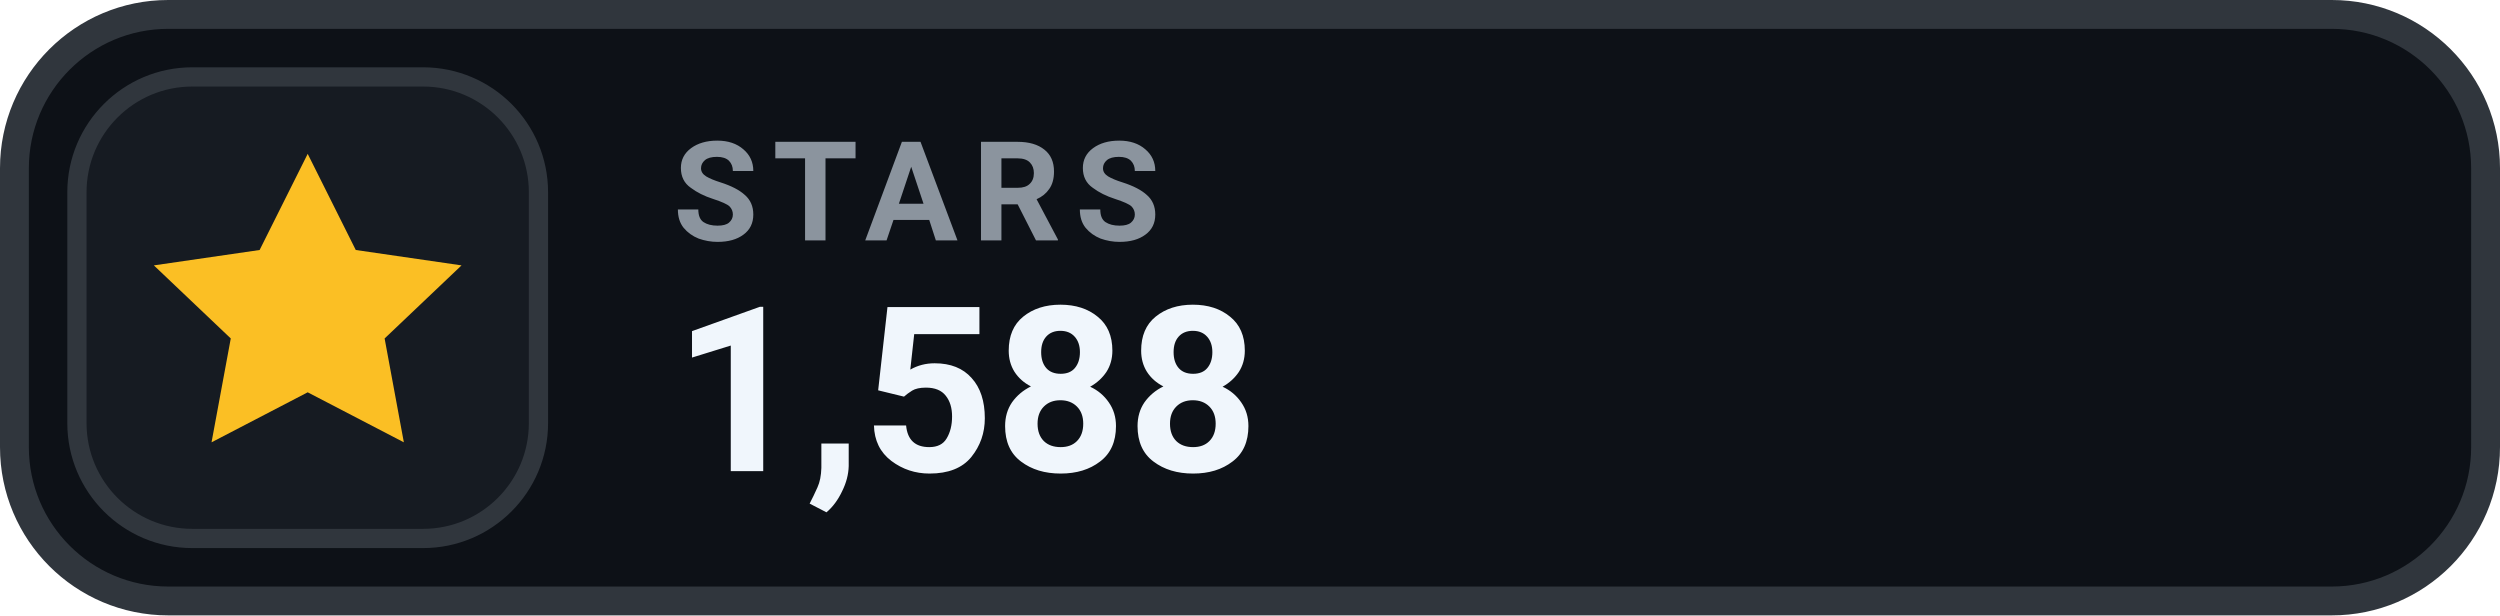
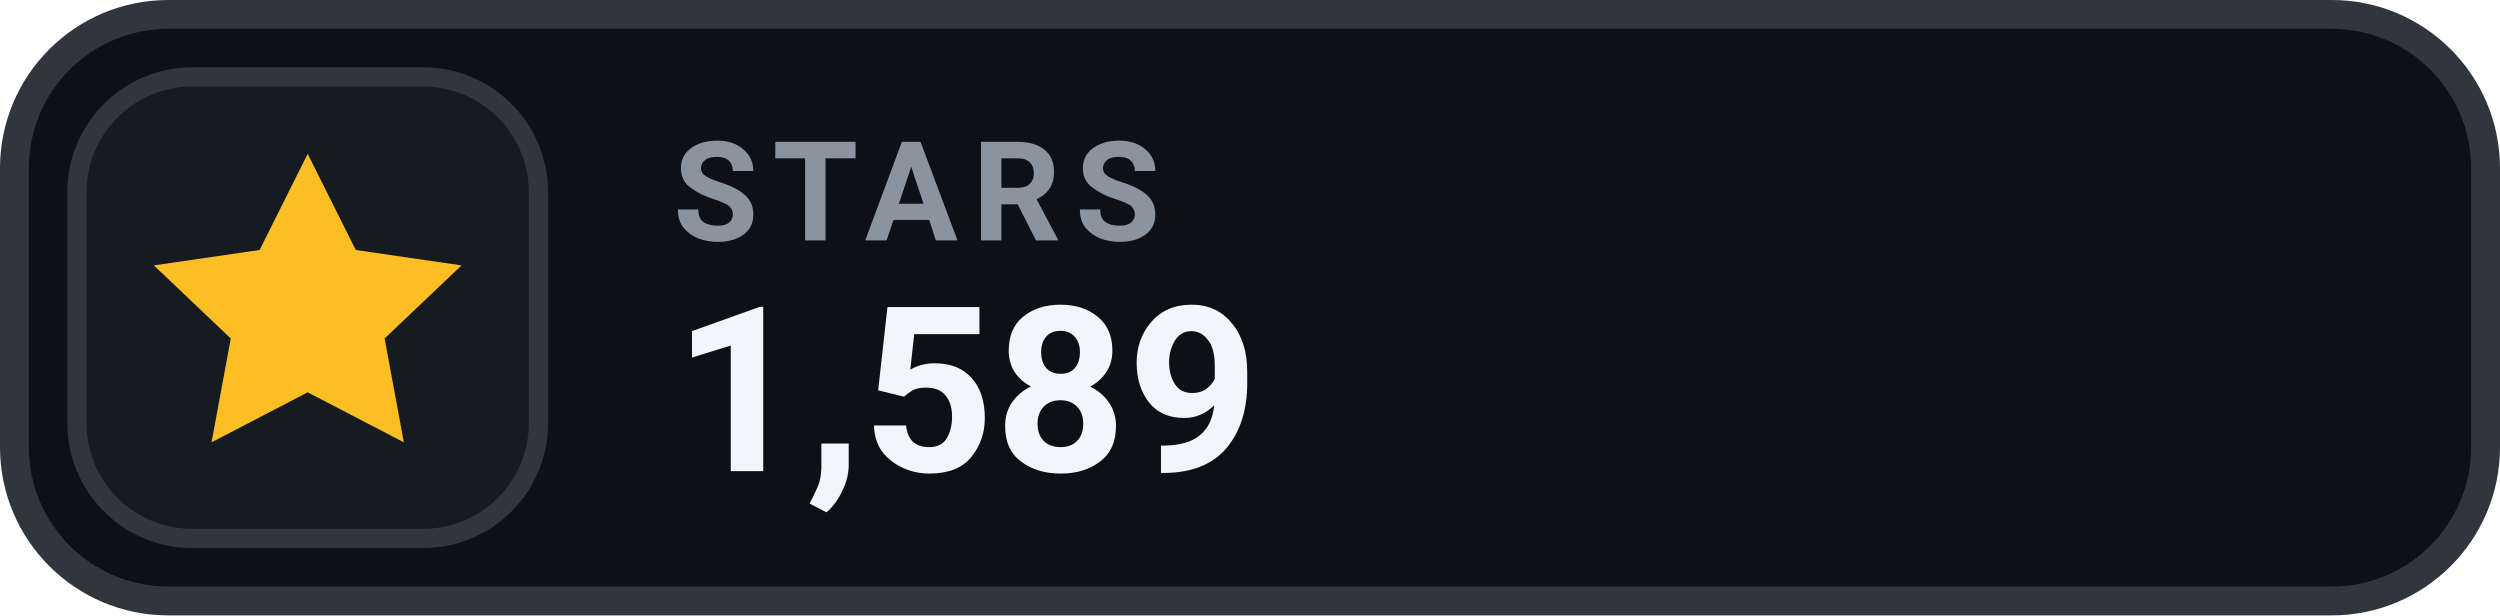
- <svg xmlns="http://www.w3.org/2000/svg" width="130" height="32" viewBox="0 0 130 32" role="img" aria-label="STARS 1,588">
+ <svg xmlns="http://www.w3.org/2000/svg" width="130" height="32" viewBox="0 0 130 32" role="img" aria-label="STARS 1,589">
  <rect x=".75" y=".75" width="128.5" height="30.5" rx="8" fill="#0D1117" stroke="#30363D" stroke-width="1.5" />
  <rect x="4" y="4" width="24" height="24" rx="6" fill="#161B22" stroke="#30363D" stroke-width="1" />
  <g transform="translate(16 16)" style="color:#FBBF24;">
    <path d="M0 -8 l2.5 5 5.5 .8 -4 3.8 1 5.4 -5 -2.6 -5 2.6 1 -5.4 -4 -3.8 5.5 -.8 Z" fill="currentColor" />
  </g>
  <text x="35" y="12.5" fill="#8B949E" font-family="-apple-system,BlinkMacSystemFont,'Segoe UI',Roboto,Helvetica,Arial,sans-serif" font-size="7.2" font-weight="700" letter-spacing=".75">STARS</text>
-   <text x="35" y="24.5" fill="#F0F6FC" font-family="-apple-system,BlinkMacSystemFont,'Segoe UI',Roboto,Helvetica,Arial,sans-serif" font-size="12" font-weight="700">1,588</text>
+   <text x="35" y="24.5" fill="#F0F6FC" font-family="-apple-system,BlinkMacSystemFont,'Segoe UI',Roboto,Helvetica,Arial,sans-serif" font-size="12" font-weight="700">1,589</text>
</svg>
